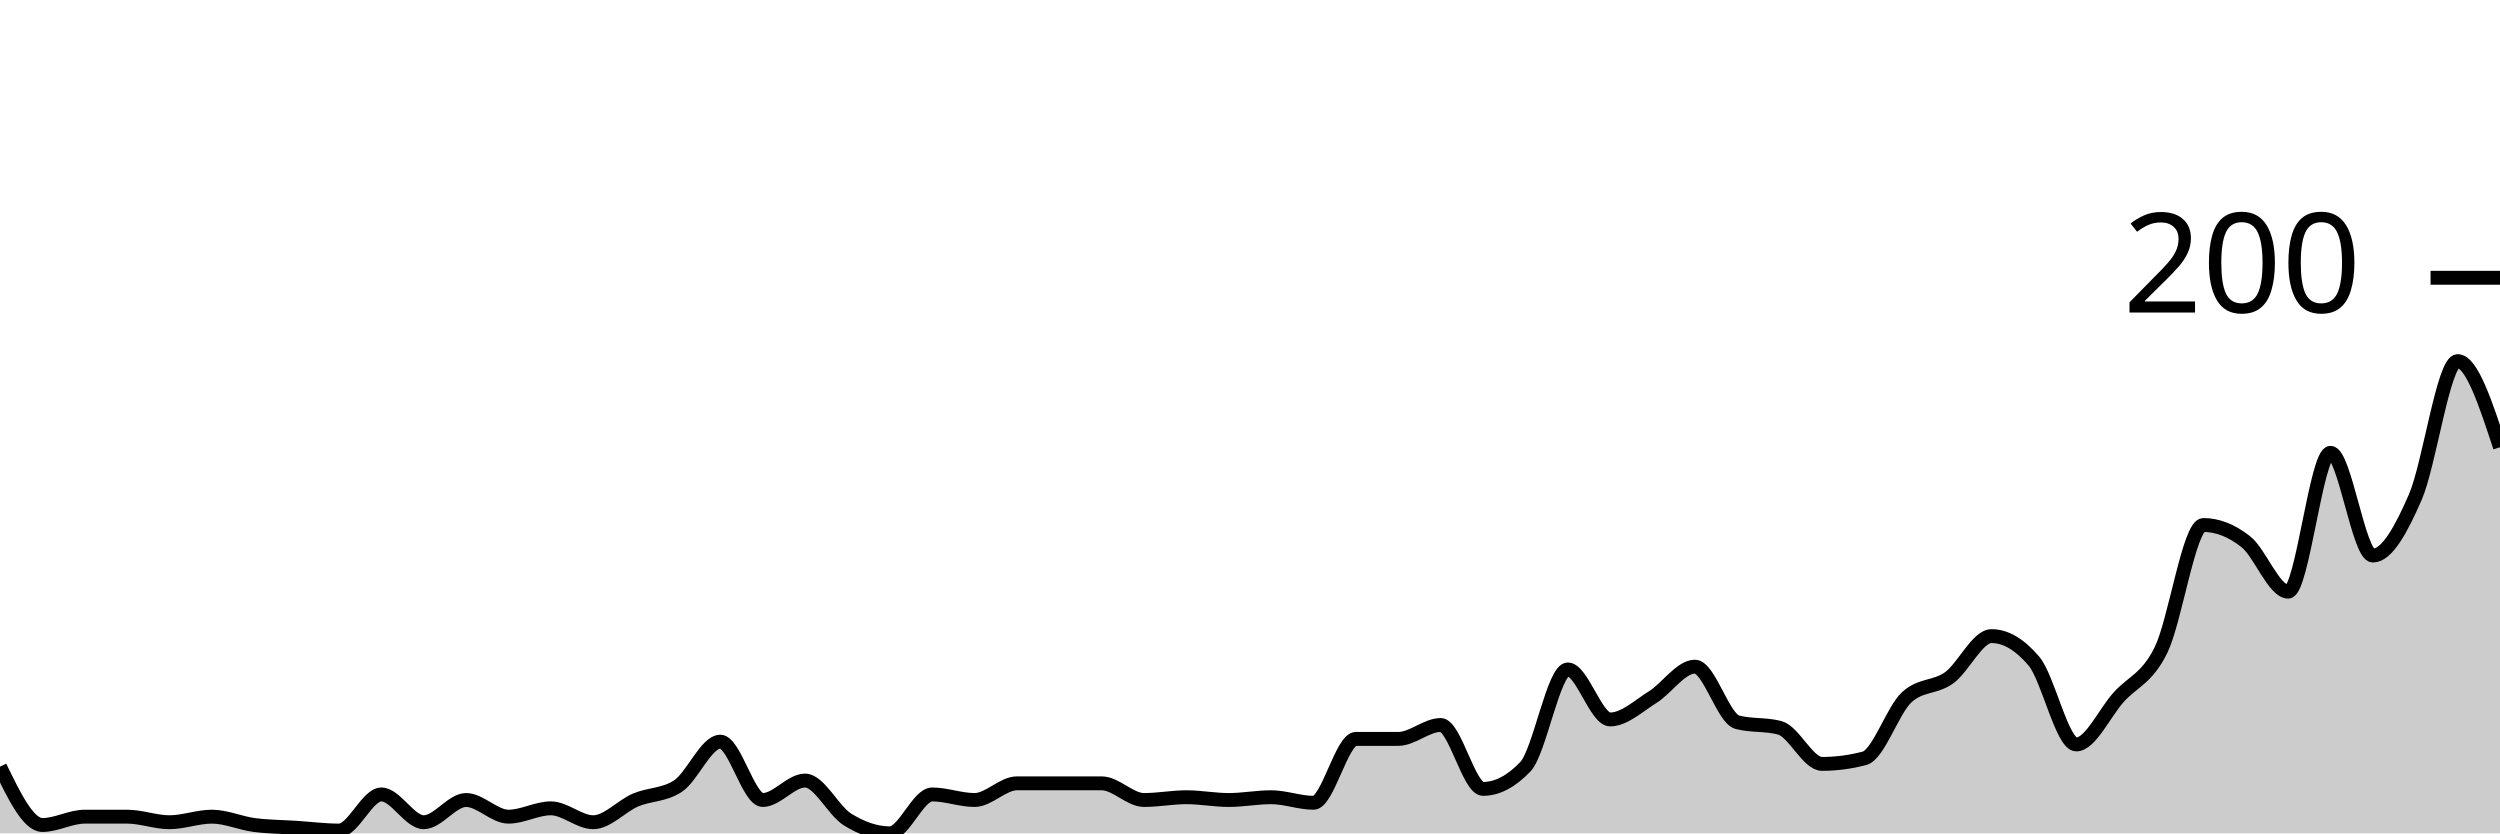
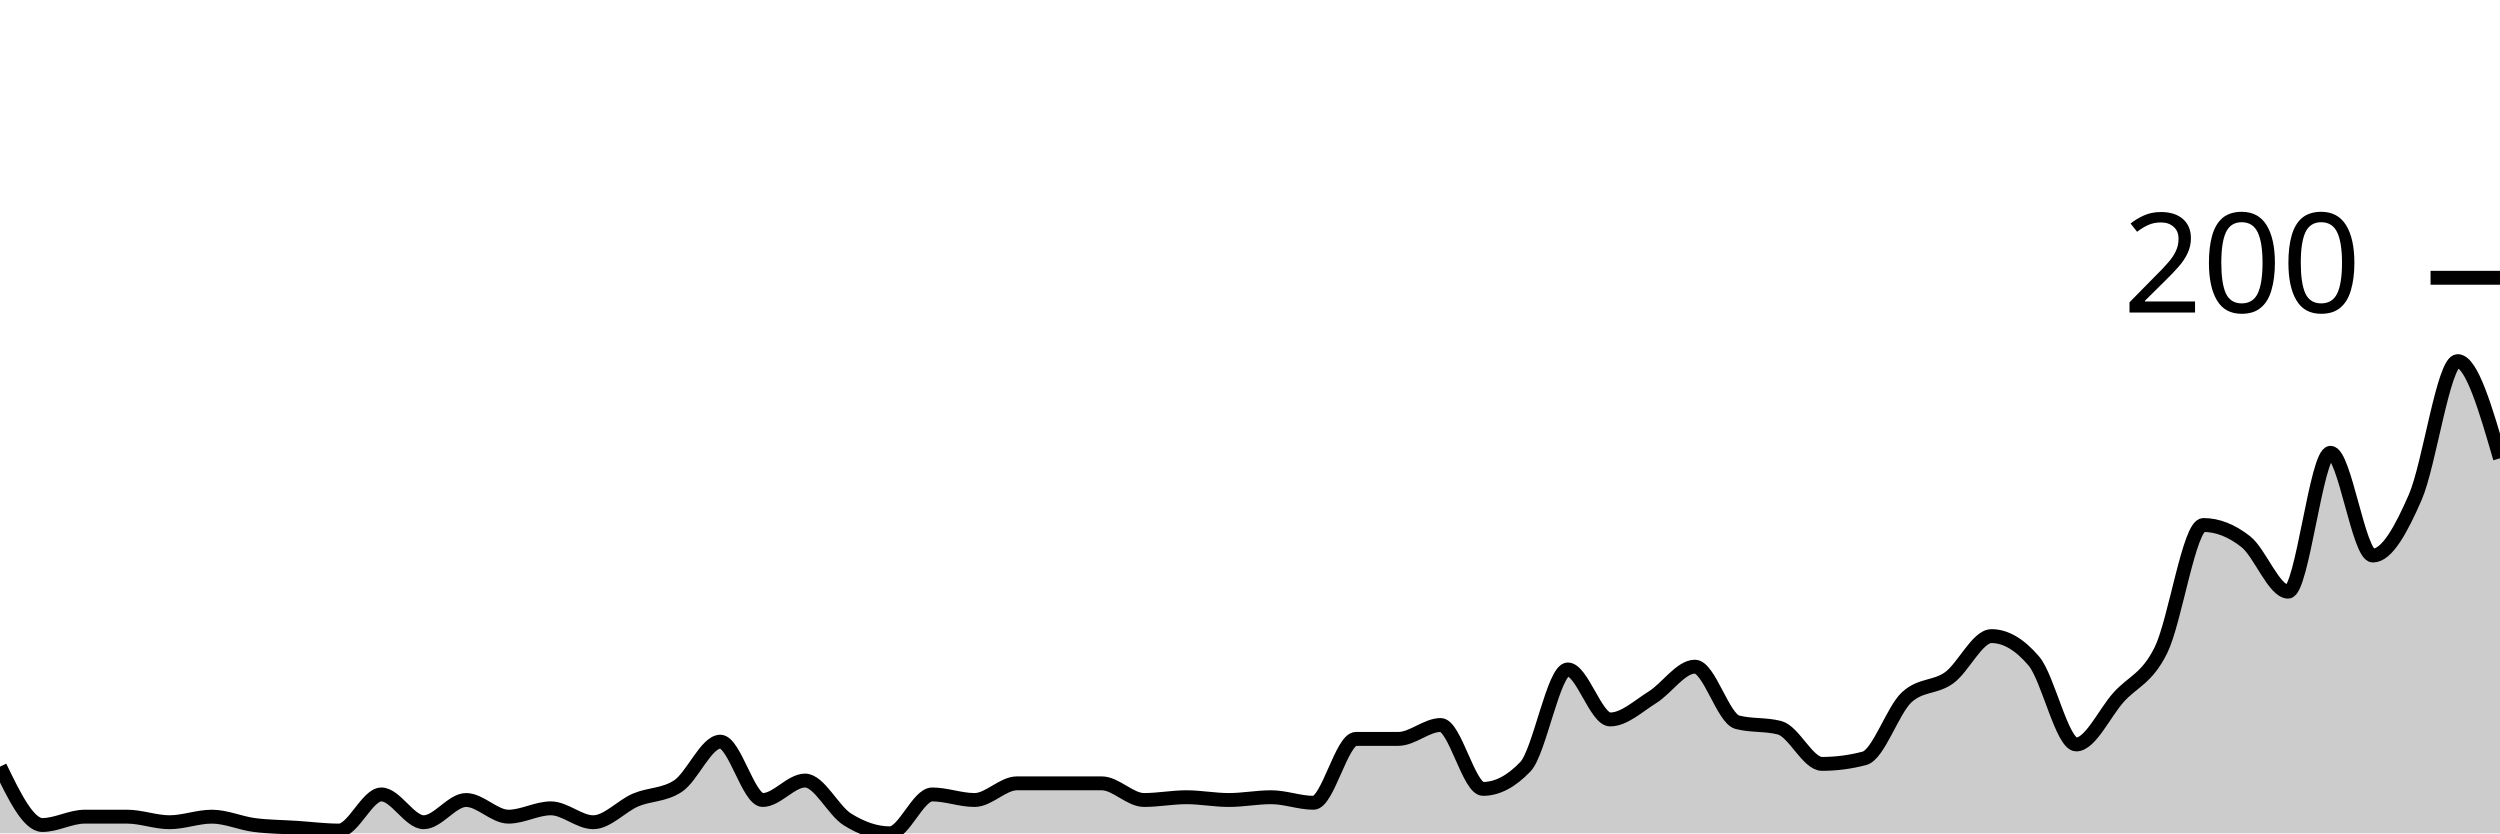
<svg xmlns="http://www.w3.org/2000/svg" viewBox="0 0 180 60">
  <g transform="translate(0,20)">
-     <path class="area" fill="rgba(0, 0, 0, 0.2)" d="M0,35.2C1.017,37.3,2.034,39.4,3.051,39.4C4.068,39.4,5.085,38.8,6.102,38.8C7.119,38.8,8.136,38.8,9.153,38.8C10.169,38.8,11.186,39.2,12.203,39.2C13.22,39.2,14.237,38.8,15.254,38.8C16.271,38.8,17.288,39.267,18.305,39.4C19.322,39.533,20.339,39.533,21.356,39.6C22.373,39.667,23.39,39.8,24.407,39.8C25.424,39.8,26.441,37.2,27.458,37.2C28.475,37.2,29.492,39.2,30.508,39.2C31.525,39.2,32.542,37.6,33.559,37.6C34.576,37.6,35.593,38.8,36.61,38.8C37.627,38.8,38.644,38.2,39.661,38.2C40.678,38.2,41.695,39.2,42.712,39.2C43.729,39.2,44.746,38.033,45.763,37.6C46.78,37.167,47.797,37.267,48.814,36.6C49.831,35.933,50.847,33.4,51.864,33.4C52.881,33.4,53.898,37.6,54.915,37.6C55.932,37.6,56.949,36.2,57.966,36.2C58.983,36.2,60,38.367,61.017,39C62.034,39.633,63.051,40,64.068,40C65.085,40,66.102,37.2,67.119,37.2C68.136,37.2,69.153,37.6,70.169,37.6C71.186,37.6,72.203,36.4,73.22,36.4C74.237,36.4,75.254,36.4,76.271,36.4C77.288,36.4,78.305,36.4,79.322,36.4C80.339,36.4,81.356,37.6,82.373,37.6C83.39,37.6,84.407,37.4,85.424,37.4C86.441,37.4,87.458,37.6,88.475,37.6C89.492,37.6,90.508,37.4,91.525,37.4C92.542,37.4,93.559,37.8,94.576,37.8C95.593,37.8,96.61,33.2,97.627,33.2C98.644,33.2,99.661,33.2,100.678,33.2C101.695,33.2,102.712,32.2,103.729,32.2C104.746,32.2,105.763,36.8,106.78,36.8C107.797,36.8,108.814,36.267,109.831,35.2C110.847,34.133,111.864,28.2,112.881,28.2C113.898,28.2,114.915,31.8,115.932,31.8C116.949,31.8,117.966,30.833,118.983,30.2C120,29.567,121.017,28,122.034,28C123.051,28,124.068,31.733,125.085,32C126.102,32.267,127.119,32.133,128.136,32.4C129.153,32.667,130.169,35,131.186,35C132.203,35,133.22,34.867,134.237,34.6C135.254,34.333,136.271,31.133,137.288,30.2C138.305,29.267,139.322,29.533,140.339,28.8C141.356,28.067,142.373,25.8,143.39,25.8C144.407,25.8,145.424,26.4,146.441,27.6C147.458,28.8,148.475,33.6,149.492,33.6C150.508,33.6,151.525,31.333,152.542,30.2C153.559,29.067,154.576,28.867,155.593,26.8C156.61,24.733,157.627,17.8,158.644,17.8C159.661,17.8,160.678,18.2,161.695,19C162.712,19.8,163.729,22.6,164.746,22.6C165.763,22.6,166.78,12.6,167.797,12.6C168.814,12.6,169.831,20,170.847,20C171.864,20,172.881,18.133,173.898,15.8C174.915,13.467,175.932,6,176.949,6C177.966,6,178.983,9.1,180,12.2L180,40C178.983,40,177.966,40,176.949,40C175.932,40,174.915,40,173.898,40C172.881,40,171.864,40,170.847,40C169.831,40,168.814,40,167.797,40C166.78,40,165.763,40,164.746,40C163.729,40,162.712,40,161.695,40C160.678,40,159.661,40,158.644,40C157.627,40,156.61,40,155.593,40C154.576,40,153.559,40,152.542,40C151.525,40,150.508,40,149.492,40C148.475,40,147.458,40,146.441,40C145.424,40,144.407,40,143.39,40C142.373,40,141.356,40,140.339,40C139.322,40,138.305,40,137.288,40C136.271,40,135.254,40,134.237,40C133.22,40,132.203,40,131.186,40C130.169,40,129.153,40,128.136,40C127.119,40,126.102,40,125.085,40C124.068,40,123.051,40,122.034,40C121.017,40,120,40,118.983,40C117.966,40,116.949,40,115.932,40C114.915,40,113.898,40,112.881,40C111.864,40,110.847,40,109.831,40C108.814,40,107.797,40,106.78,40C105.763,40,104.746,40,103.729,40C102.712,40,101.695,40,100.678,40C99.661,40,98.644,40,97.627,40C96.61,40,95.593,40,94.576,40C93.559,40,92.542,40,91.525,40C90.508,40,89.492,40,88.475,40C87.458,40,86.441,40,85.424,40C84.407,40,83.39,40,82.373,40C81.356,40,80.339,40,79.322,40C78.305,40,77.288,40,76.271,40C75.254,40,74.237,40,73.22,40C72.203,40,71.186,40,70.169,40C69.153,40,68.136,40,67.119,40C66.102,40,65.085,40,64.068,40C63.051,40,62.034,40,61.017,40C60,40,58.983,40,57.966,40C56.949,40,55.932,40,54.915,40C53.898,40,52.881,40,51.864,40C50.847,40,49.831,40,48.814,40C47.797,40,46.78,40,45.763,40C44.746,40,43.729,40,42.712,40C41.695,40,40.678,40,39.661,40C38.644,40,37.627,40,36.61,40C35.593,40,34.576,40,33.559,40C32.542,40,31.525,40,30.508,40C29.492,40,28.475,40,27.458,40C26.441,40,25.424,40,24.407,40C23.39,40,22.373,40,21.356,40C20.339,40,19.322,40,18.305,40C17.288,40,16.271,40,15.254,40C14.237,40,13.22,40,12.203,40C11.186,40,10.169,40,9.153,40C8.136,40,7.119,40,6.102,40C5.085,40,4.068,40,3.051,40C2.034,40,1.017,40,0,40Z" />
-     <path class="line" stroke="black" fill="none" d="M0,35.2C1.017,37.3,2.034,39.4,3.051,39.4C4.068,39.4,5.085,38.8,6.102,38.8C7.119,38.8,8.136,38.8,9.153,38.8C10.169,38.8,11.186,39.2,12.203,39.2C13.22,39.2,14.237,38.8,15.254,38.8C16.271,38.8,17.288,39.267,18.305,39.4C19.322,39.533,20.339,39.533,21.356,39.6C22.373,39.667,23.39,39.8,24.407,39.8C25.424,39.8,26.441,37.2,27.458,37.2C28.475,37.2,29.492,39.2,30.508,39.2C31.525,39.2,32.542,37.6,33.559,37.6C34.576,37.6,35.593,38.8,36.61,38.8C37.627,38.8,38.644,38.2,39.661,38.2C40.678,38.2,41.695,39.2,42.712,39.2C43.729,39.2,44.746,38.033,45.763,37.6C46.78,37.167,47.797,37.267,48.814,36.6C49.831,35.933,50.847,33.4,51.864,33.4C52.881,33.4,53.898,37.6,54.915,37.6C55.932,37.6,56.949,36.2,57.966,36.2C58.983,36.2,60,38.367,61.017,39C62.034,39.633,63.051,40,64.068,40C65.085,40,66.102,37.2,67.119,37.2C68.136,37.2,69.153,37.6,70.169,37.6C71.186,37.6,72.203,36.4,73.22,36.4C74.237,36.4,75.254,36.4,76.271,36.4C77.288,36.4,78.305,36.4,79.322,36.4C80.339,36.4,81.356,37.6,82.373,37.6C83.39,37.6,84.407,37.4,85.424,37.4C86.441,37.4,87.458,37.6,88.475,37.6C89.492,37.6,90.508,37.4,91.525,37.4C92.542,37.4,93.559,37.8,94.576,37.8C95.593,37.8,96.61,33.2,97.627,33.2C98.644,33.2,99.661,33.2,100.678,33.2C101.695,33.2,102.712,32.2,103.729,32.2C104.746,32.2,105.763,36.8,106.78,36.8C107.797,36.8,108.814,36.267,109.831,35.2C110.847,34.133,111.864,28.2,112.881,28.2C113.898,28.2,114.915,31.8,115.932,31.8C116.949,31.8,117.966,30.833,118.983,30.2C120,29.567,121.017,28,122.034,28C123.051,28,124.068,31.733,125.085,32C126.102,32.267,127.119,32.133,128.136,32.4C129.153,32.667,130.169,35,131.186,35C132.203,35,133.22,34.867,134.237,34.6C135.254,34.333,136.271,31.133,137.288,30.2C138.305,29.267,139.322,29.533,140.339,28.8C141.356,28.067,142.373,25.8,143.39,25.8C144.407,25.8,145.424,26.4,146.441,27.6C147.458,28.8,148.475,33.6,149.492,33.6C150.508,33.6,151.525,31.333,152.542,30.2C153.559,29.067,154.576,28.867,155.593,26.8C156.61,24.733,157.627,17.8,158.644,17.8C159.661,17.8,160.678,18.2,161.695,19C162.712,19.8,163.729,22.6,164.746,22.6C165.763,22.6,166.78,12.6,167.797,12.6C168.814,12.6,169.831,20,170.847,20C171.864,20,172.881,18.133,173.898,15.8C174.915,13.467,175.932,6,176.949,6C177.966,6,178.983,9.1,180,12.2" />
+     <path class="area" fill="rgba(0, 0, 0, 0.2)" d="M0,35.2C1.017,37.3,2.034,39.4,3.051,39.4C4.068,39.4,5.085,38.8,6.102,38.8C7.119,38.8,8.136,38.8,9.153,38.8C10.169,38.8,11.186,39.2,12.203,39.2C13.22,39.2,14.237,38.8,15.254,38.8C16.271,38.8,17.288,39.267,18.305,39.4C19.322,39.533,20.339,39.533,21.356,39.6C22.373,39.667,23.39,39.8,24.407,39.8C25.424,39.8,26.441,37.2,27.458,37.2C28.475,37.2,29.492,39.2,30.508,39.2C31.525,39.2,32.542,37.6,33.559,37.6C34.576,37.6,35.593,38.8,36.61,38.8C37.627,38.8,38.644,38.2,39.661,38.2C40.678,38.2,41.695,39.2,42.712,39.2C43.729,39.2,44.746,38.033,45.763,37.6C46.78,37.167,47.797,37.267,48.814,36.6C49.831,35.933,50.847,33.4,51.864,33.4C52.881,33.4,53.898,37.6,54.915,37.6C55.932,37.6,56.949,36.2,57.966,36.2C58.983,36.2,60,38.367,61.017,39C62.034,39.633,63.051,40,64.068,40C65.085,40,66.102,37.2,67.119,37.2C68.136,37.2,69.153,37.6,70.169,37.6C71.186,37.6,72.203,36.4,73.22,36.4C74.237,36.4,75.254,36.4,76.271,36.4C77.288,36.4,78.305,36.4,79.322,36.4C80.339,36.4,81.356,37.6,82.373,37.6C83.39,37.6,84.407,37.4,85.424,37.4C86.441,37.4,87.458,37.6,88.475,37.6C89.492,37.6,90.508,37.4,91.525,37.4C92.542,37.4,93.559,37.8,94.576,37.8C95.593,37.8,96.61,33.2,97.627,33.2C98.644,33.2,99.661,33.2,100.678,33.2C101.695,33.2,102.712,32.2,103.729,32.2C104.746,32.2,105.763,36.8,106.78,36.8C107.797,36.8,108.814,36.267,109.831,35.2C110.847,34.133,111.864,28.2,112.881,28.2C113.898,28.2,114.915,31.8,115.932,31.8C116.949,31.8,117.966,30.833,118.983,30.2C120,29.567,121.017,28,122.034,28C123.051,28,124.068,31.733,125.085,32C126.102,32.267,127.119,32.133,128.136,32.4C129.153,32.667,130.169,35,131.186,35C132.203,35,133.22,34.867,134.237,34.6C135.254,34.333,136.271,31.133,137.288,30.2C138.305,29.267,139.322,29.533,140.339,28.8C141.356,28.067,142.373,25.8,143.39,25.8C144.407,25.8,145.424,26.4,146.441,27.6C147.458,28.8,148.475,33.6,149.492,33.6C150.508,33.6,151.525,31.333,152.542,30.2C153.559,29.067,154.576,28.867,155.593,26.8C156.61,24.733,157.627,17.8,158.644,17.8C159.661,17.8,160.678,18.2,161.695,19C162.712,19.8,163.729,22.6,164.746,22.6C165.763,22.6,166.78,12.6,167.797,12.6C168.814,12.6,169.831,20,170.847,20C171.864,20,172.881,18.133,173.898,15.8C174.915,13.467,175.932,6,176.949,6C177.966,6,178.983,9.5,180,13L180,40C178.983,40,177.966,40,176.949,40C175.932,40,174.915,40,173.898,40C172.881,40,171.864,40,170.847,40C169.831,40,168.814,40,167.797,40C166.78,40,165.763,40,164.746,40C163.729,40,162.712,40,161.695,40C160.678,40,159.661,40,158.644,40C157.627,40,156.61,40,155.593,40C154.576,40,153.559,40,152.542,40C151.525,40,150.508,40,149.492,40C148.475,40,147.458,40,146.441,40C145.424,40,144.407,40,143.39,40C142.373,40,141.356,40,140.339,40C139.322,40,138.305,40,137.288,40C136.271,40,135.254,40,134.237,40C133.22,40,132.203,40,131.186,40C130.169,40,129.153,40,128.136,40C127.119,40,126.102,40,125.085,40C124.068,40,123.051,40,122.034,40C121.017,40,120,40,118.983,40C117.966,40,116.949,40,115.932,40C114.915,40,113.898,40,112.881,40C111.864,40,110.847,40,109.831,40C108.814,40,107.797,40,106.78,40C105.763,40,104.746,40,103.729,40C102.712,40,101.695,40,100.678,40C99.661,40,98.644,40,97.627,40C96.61,40,95.593,40,94.576,40C93.559,40,92.542,40,91.525,40C90.508,40,89.492,40,88.475,40C87.458,40,86.441,40,85.424,40C84.407,40,83.39,40,82.373,40C81.356,40,80.339,40,79.322,40C78.305,40,77.288,40,76.271,40C75.254,40,74.237,40,73.22,40C72.203,40,71.186,40,70.169,40C69.153,40,68.136,40,67.119,40C66.102,40,65.085,40,64.068,40C63.051,40,62.034,40,61.017,40C60,40,58.983,40,57.966,40C56.949,40,55.932,40,54.915,40C53.898,40,52.881,40,51.864,40C50.847,40,49.831,40,48.814,40C47.797,40,46.78,40,45.763,40C44.746,40,43.729,40,42.712,40C41.695,40,40.678,40,39.661,40C38.644,40,37.627,40,36.61,40C35.593,40,34.576,40,33.559,40C32.542,40,31.525,40,30.508,40C29.492,40,28.475,40,27.458,40C26.441,40,25.424,40,24.407,40C23.39,40,22.373,40,21.356,40C20.339,40,19.322,40,18.305,40C17.288,40,16.271,40,15.254,40C14.237,40,13.22,40,12.203,40C11.186,40,10.169,40,9.153,40C8.136,40,7.119,40,6.102,40C5.085,40,4.068,40,3.051,40C2.034,40,1.017,40,0,40Z" />
+     <path class="line" stroke="black" fill="none" d="M0,35.2C1.017,37.3,2.034,39.4,3.051,39.4C4.068,39.4,5.085,38.8,6.102,38.8C7.119,38.8,8.136,38.8,9.153,38.8C10.169,38.8,11.186,39.2,12.203,39.2C13.22,39.2,14.237,38.8,15.254,38.8C16.271,38.8,17.288,39.267,18.305,39.4C19.322,39.533,20.339,39.533,21.356,39.6C22.373,39.667,23.39,39.8,24.407,39.8C25.424,39.8,26.441,37.2,27.458,37.2C28.475,37.2,29.492,39.2,30.508,39.2C31.525,39.2,32.542,37.6,33.559,37.6C34.576,37.6,35.593,38.8,36.61,38.8C37.627,38.8,38.644,38.2,39.661,38.2C40.678,38.2,41.695,39.2,42.712,39.2C43.729,39.2,44.746,38.033,45.763,37.6C46.78,37.167,47.797,37.267,48.814,36.6C49.831,35.933,50.847,33.4,51.864,33.4C52.881,33.4,53.898,37.6,54.915,37.6C55.932,37.6,56.949,36.2,57.966,36.2C58.983,36.2,60,38.367,61.017,39C62.034,39.633,63.051,40,64.068,40C65.085,40,66.102,37.2,67.119,37.2C68.136,37.2,69.153,37.6,70.169,37.6C71.186,37.6,72.203,36.4,73.22,36.4C74.237,36.4,75.254,36.4,76.271,36.4C77.288,36.4,78.305,36.4,79.322,36.4C80.339,36.4,81.356,37.6,82.373,37.6C83.39,37.6,84.407,37.4,85.424,37.4C86.441,37.4,87.458,37.6,88.475,37.6C89.492,37.6,90.508,37.4,91.525,37.4C92.542,37.4,93.559,37.8,94.576,37.8C95.593,37.8,96.61,33.2,97.627,33.2C98.644,33.2,99.661,33.2,100.678,33.2C101.695,33.2,102.712,32.2,103.729,32.2C104.746,32.2,105.763,36.8,106.78,36.8C107.797,36.8,108.814,36.267,109.831,35.2C110.847,34.133,111.864,28.2,112.881,28.2C113.898,28.2,114.915,31.8,115.932,31.8C116.949,31.8,117.966,30.833,118.983,30.2C120,29.567,121.017,28,122.034,28C123.051,28,124.068,31.733,125.085,32C126.102,32.267,127.119,32.133,128.136,32.4C129.153,32.667,130.169,35,131.186,35C132.203,35,133.22,34.867,134.237,34.6C135.254,34.333,136.271,31.133,137.288,30.2C138.305,29.267,139.322,29.533,140.339,28.8C141.356,28.067,142.373,25.8,143.39,25.8C144.407,25.8,145.424,26.4,146.441,27.6C147.458,28.8,148.475,33.6,149.492,33.6C150.508,33.6,151.525,31.333,152.542,30.2C153.559,29.067,154.576,28.867,155.593,26.8C156.61,24.733,157.627,17.8,158.644,17.8C159.661,17.8,160.678,18.2,161.695,19C162.712,19.8,163.729,22.6,164.746,22.6C165.763,22.6,166.78,12.6,167.797,12.6C168.814,12.6,169.831,20,170.847,20C171.864,20,172.881,18.133,173.898,15.8C174.915,13.467,175.932,6,176.949,6C177.966,6,178.983,9.5,180,13" />
    <path class="axis-ceiling" stroke-width="1" stroke="black" fill="none" d="M175,0L180,0" />
    <text class="axis-ceiling-label" font-family="sans-serif" text-anchor="end" font-size="10px" x="170" y="2.5">200</text>
  </g>
</svg>
